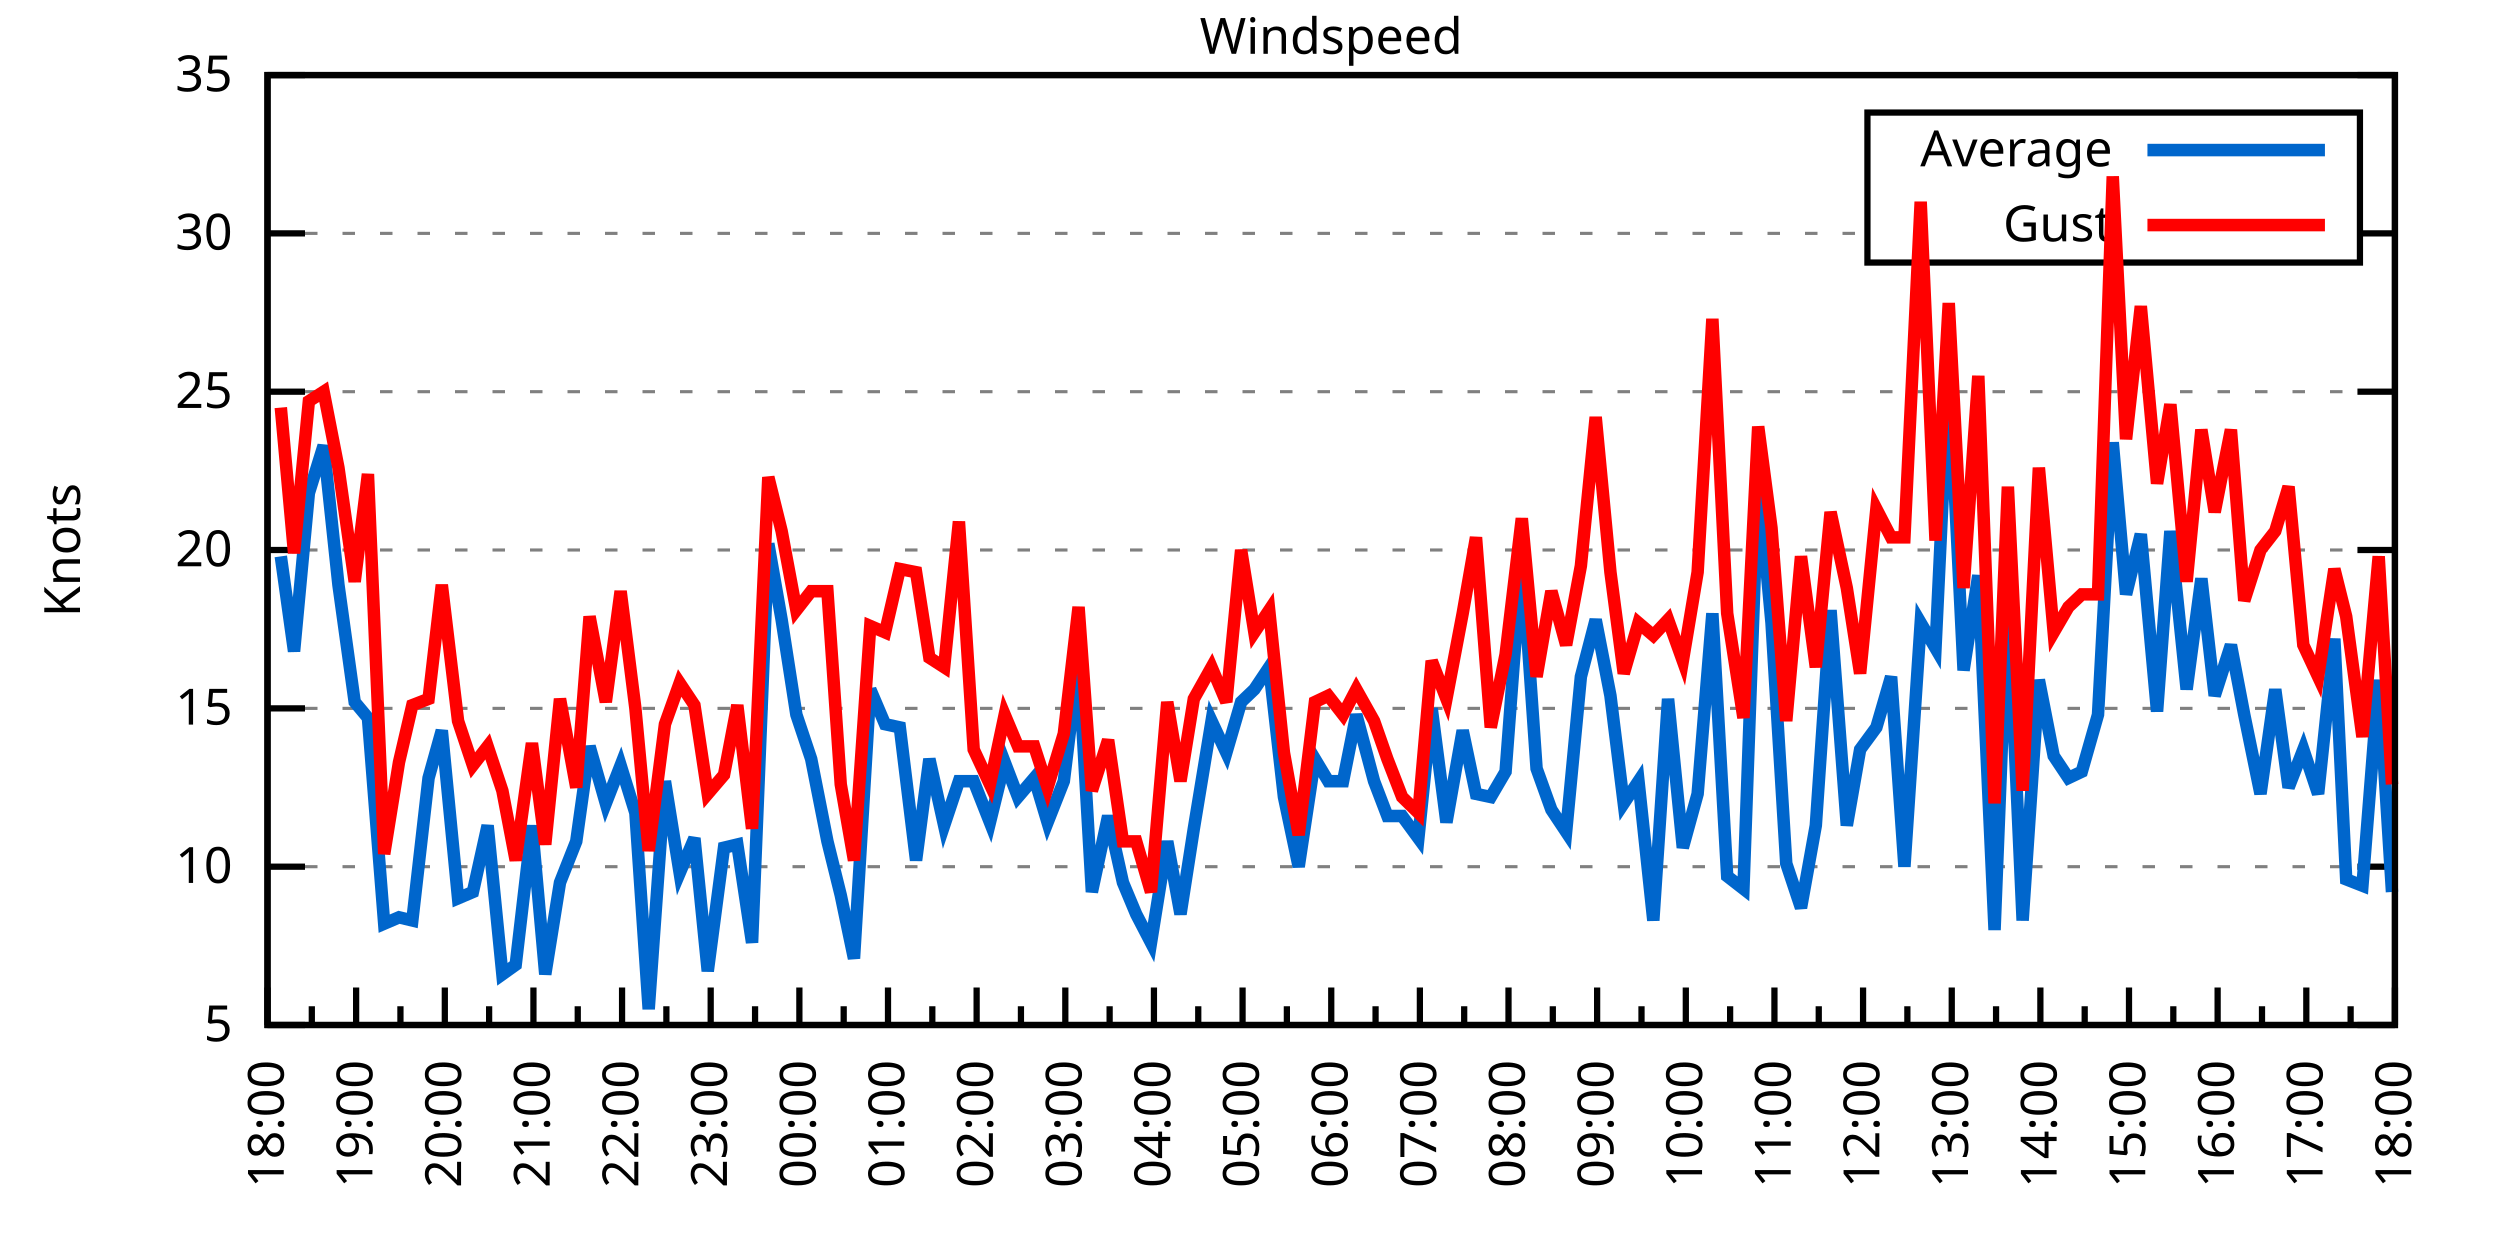
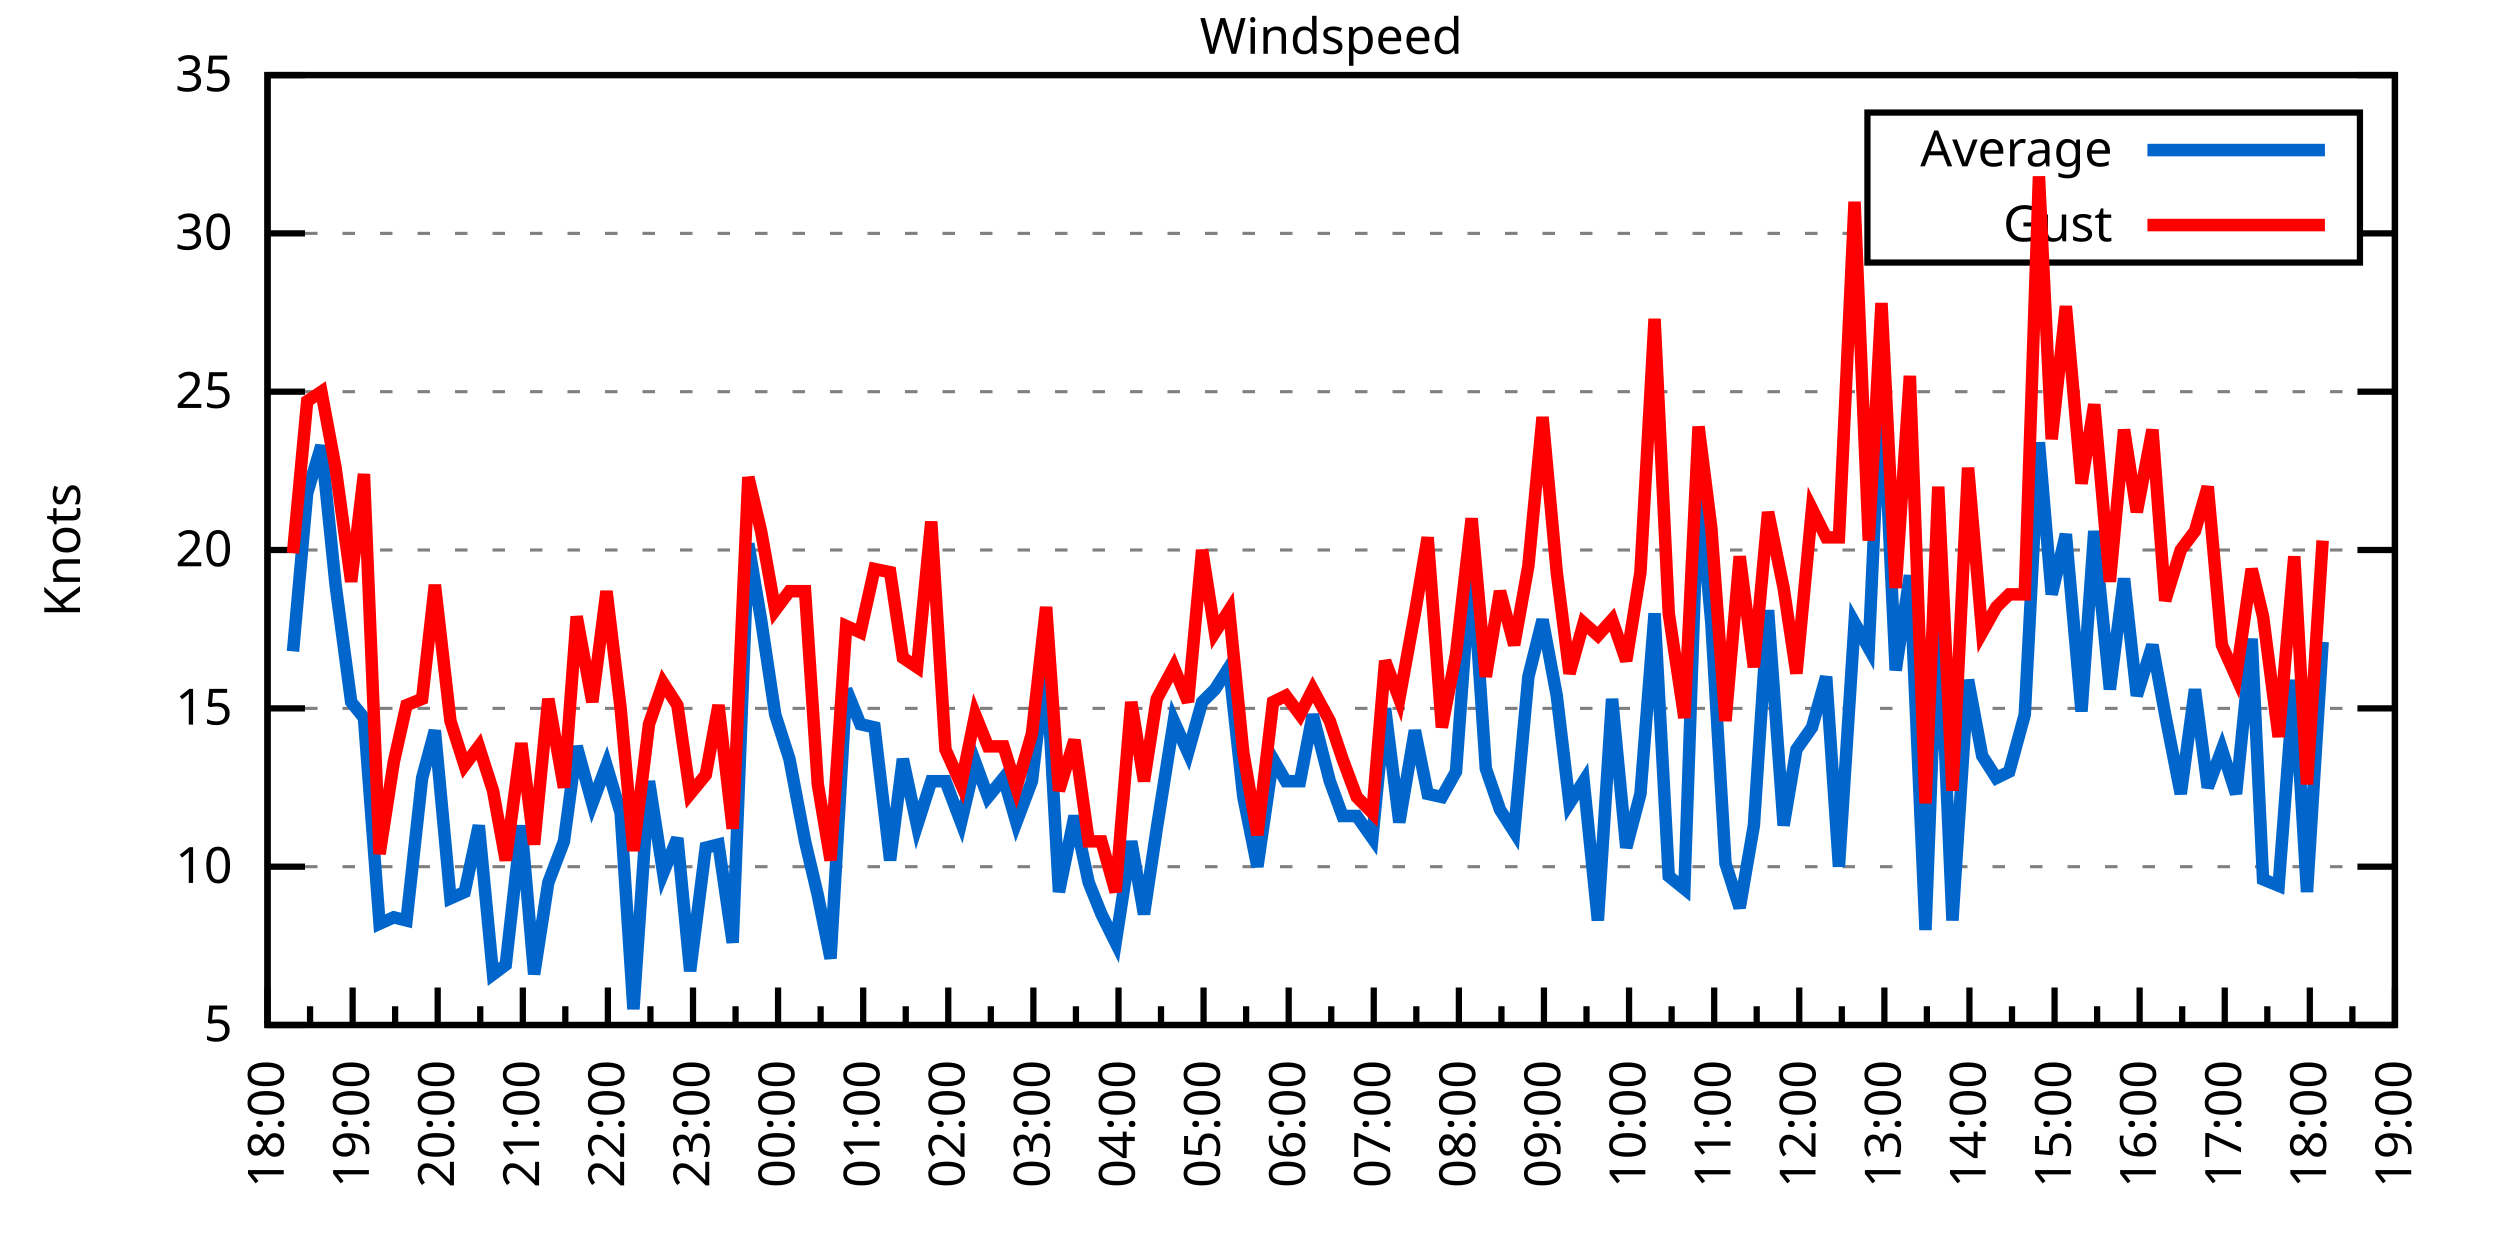
<svg xmlns="http://www.w3.org/2000/svg" xmlns:xlink="http://www.w3.org/1999/xlink" width="400" height="200" viewBox="0 0 400 200">
  <g id="gnuplot_canvas">
    <rect x="0" y="0" width="400" height="200" fill="none" />
    <defs>
      <circle id="gpDot" r="0.5" stroke-width="0.5" stroke="currentColor" />
      <path id="gpPt0" stroke-width="0.333" stroke="currentColor" d="M-1,0 h2 M0,-1 v2" />
      <path id="gpPt1" stroke-width="0.333" stroke="currentColor" d="M-1,-1 L1,1 M1,-1 L-1,1" />
      <path id="gpPt2" stroke-width="0.333" stroke="currentColor" d="M-1,0 L1,0 M0,-1 L0,1 M-1,-1 L1,1 M-1,1 L1,-1" />
      <rect id="gpPt3" stroke-width="0.333" stroke="currentColor" x="-1" y="-1" width="2" height="2" />
      <rect id="gpPt4" stroke-width="0.333" stroke="currentColor" fill="currentColor" x="-1" y="-1" width="2" height="2" />
      <circle id="gpPt5" stroke-width="0.333" stroke="currentColor" cx="0" cy="0" r="1" />
      <use xlink:href="#gpPt5" id="gpPt6" fill="currentColor" stroke="none" />
      <path id="gpPt7" stroke-width="0.333" stroke="currentColor" d="M0,-1.33 L-1.33,0.67 L1.33,0.67 z" />
      <use xlink:href="#gpPt7" id="gpPt8" fill="currentColor" stroke="none" />
      <use xlink:href="#gpPt7" id="gpPt9" stroke="currentColor" transform="rotate(180)" />
      <use xlink:href="#gpPt9" id="gpPt10" fill="currentColor" stroke="none" />
      <use xlink:href="#gpPt3" id="gpPt11" stroke="currentColor" transform="rotate(45)" />
      <use xlink:href="#gpPt11" id="gpPt12" fill="currentColor" stroke="none" />
      <path id="gpPt13" stroke-width="0.333" stroke="currentColor" d="M0,1.330 L1.265,0.411 L0.782,-1.067 L-0.782,-1.076 L-1.265,0.411 z" />
      <use xlink:href="#gpPt13" id="gpPt14" fill="currentColor" stroke="none" />
      <filter id="textbox" filterUnits="objectBoundingBox" x="0" y="0" height="1" width="1">
        <feFlood flood-color="white" flood-opacity="1" result="bgnd" />
        <feComposite in="SourceGraphic" in2="bgnd" operator="atop" />
      </filter>
      <filter id="greybox" filterUnits="objectBoundingBox" x="0" y="0" height="1" width="1">
        <feFlood flood-color="lightgrey" flood-opacity="1" result="grey" />
        <feComposite in="SourceGraphic" in2="grey" operator="atop" />
      </filter>
    </defs>
    <g fill="none" color="white" stroke="currentColor" stroke-width="1.00" stroke-linecap="butt" stroke-linejoin="miter">
</g>
    <g fill="none" color="black" stroke="currentColor" stroke-width="1.00" stroke-linecap="butt" stroke-linejoin="miter">
      <g stroke="none" shape-rendering="crispEdges">
        <polygon fill="rgb(255, 255, 255)" points="42.80,164.00 383.18,164.00 383.18,12.02 42.80,12.02 " />
      </g>
    </g>
    <g fill="none" color="black" stroke="currentColor" stroke-width="1.00" stroke-linecap="butt" stroke-linejoin="miter">
</g>
    <g fill="none" color="black" stroke="black" stroke-width="0.50" stroke-linecap="butt" stroke-linejoin="miter">
</g>
    <g fill="none" color="gray" stroke="currentColor" stroke-width="0.50" stroke-linecap="butt" stroke-linejoin="miter">
      <path stroke="gray" stroke-dasharray="2,4" class="gridline" d="M42.80,164.00 L383.19,164.00  " />
    </g>
    <g fill="none" color="gray" stroke="gray" stroke-width="1.00" stroke-linecap="butt" stroke-linejoin="miter">
</g>
    <g fill="none" color="black" stroke="currentColor" stroke-width="1.00" stroke-linecap="butt" stroke-linejoin="miter">
      <path stroke="black" d="M42.80,164.00 L48.80,164.00 M383.19,164.00 L377.19,164.00  " />
      <g transform="translate(37.20,166.60)" stroke="none" fill="black" font-family="Sans" font-size="8.00" text-anchor="end">
        <text>
          <tspan font-family="Sans"> 5</tspan>
        </text>
      </g>
    </g>
    <g fill="none" color="black" stroke="currentColor" stroke-width="1.00" stroke-linecap="butt" stroke-linejoin="miter">
</g>
    <g fill="none" color="black" stroke="black" stroke-width="0.50" stroke-linecap="butt" stroke-linejoin="miter">
</g>
    <g fill="none" color="gray" stroke="currentColor" stroke-width="0.50" stroke-linecap="butt" stroke-linejoin="miter">
      <path stroke="gray" stroke-dasharray="2,4" class="gridline" d="M42.80,138.67 L383.19,138.67  " />
    </g>
    <g fill="none" color="gray" stroke="gray" stroke-width="1.00" stroke-linecap="butt" stroke-linejoin="miter">
</g>
    <g fill="none" color="black" stroke="currentColor" stroke-width="1.00" stroke-linecap="butt" stroke-linejoin="miter">
      <path stroke="black" d="M42.80,138.67 L48.80,138.67 M383.19,138.67 L377.19,138.67  " />
      <g transform="translate(37.20,141.27)" stroke="none" fill="black" font-family="Sans" font-size="8.00" text-anchor="end">
        <text>
          <tspan font-family="Sans"> 10</tspan>
        </text>
      </g>
    </g>
    <g fill="none" color="black" stroke="currentColor" stroke-width="1.00" stroke-linecap="butt" stroke-linejoin="miter">
</g>
    <g fill="none" color="black" stroke="black" stroke-width="0.50" stroke-linecap="butt" stroke-linejoin="miter">
</g>
    <g fill="none" color="gray" stroke="currentColor" stroke-width="0.50" stroke-linecap="butt" stroke-linejoin="miter">
      <path stroke="gray" stroke-dasharray="2,4" class="gridline" d="M42.80,113.34 L383.19,113.34  " />
    </g>
    <g fill="none" color="gray" stroke="gray" stroke-width="1.00" stroke-linecap="butt" stroke-linejoin="miter">
</g>
    <g fill="none" color="black" stroke="currentColor" stroke-width="1.00" stroke-linecap="butt" stroke-linejoin="miter">
      <path stroke="black" d="M42.80,113.34 L48.80,113.34 M383.19,113.34 L377.19,113.34  " />
      <g transform="translate(37.20,115.94)" stroke="none" fill="black" font-family="Sans" font-size="8.00" text-anchor="end">
        <text>
          <tspan font-family="Sans"> 15</tspan>
        </text>
      </g>
    </g>
    <g fill="none" color="black" stroke="currentColor" stroke-width="1.00" stroke-linecap="butt" stroke-linejoin="miter">
</g>
    <g fill="none" color="black" stroke="black" stroke-width="0.50" stroke-linecap="butt" stroke-linejoin="miter">
</g>
    <g fill="none" color="gray" stroke="currentColor" stroke-width="0.50" stroke-linecap="butt" stroke-linejoin="miter">
      <path stroke="gray" stroke-dasharray="2,4" class="gridline" d="M42.80,88.00 L383.19,88.00  " />
    </g>
    <g fill="none" color="gray" stroke="gray" stroke-width="1.00" stroke-linecap="butt" stroke-linejoin="miter">
</g>
    <g fill="none" color="black" stroke="currentColor" stroke-width="1.00" stroke-linecap="butt" stroke-linejoin="miter">
      <path stroke="black" d="M42.80,88.00 L48.80,88.00 M383.19,88.00 L377.19,88.00  " />
      <g transform="translate(37.20,90.60)" stroke="none" fill="black" font-family="Sans" font-size="8.00" text-anchor="end">
        <text>
          <tspan font-family="Sans"> 20</tspan>
        </text>
      </g>
    </g>
    <g fill="none" color="black" stroke="currentColor" stroke-width="1.00" stroke-linecap="butt" stroke-linejoin="miter">
</g>
    <g fill="none" color="black" stroke="black" stroke-width="0.50" stroke-linecap="butt" stroke-linejoin="miter">
</g>
    <g fill="none" color="gray" stroke="currentColor" stroke-width="0.50" stroke-linecap="butt" stroke-linejoin="miter">
      <path stroke="gray" stroke-dasharray="2,4" class="gridline" d="M42.80,62.67 L383.19,62.67  " />
    </g>
    <g fill="none" color="gray" stroke="gray" stroke-width="1.00" stroke-linecap="butt" stroke-linejoin="miter">
</g>
    <g fill="none" color="black" stroke="currentColor" stroke-width="1.00" stroke-linecap="butt" stroke-linejoin="miter">
      <path stroke="black" d="M42.80,62.67 L48.80,62.67 M383.19,62.67 L377.19,62.67  " />
      <g transform="translate(37.20,65.27)" stroke="none" fill="black" font-family="Sans" font-size="8.00" text-anchor="end">
        <text>
          <tspan font-family="Sans"> 25</tspan>
        </text>
      </g>
    </g>
    <g fill="none" color="black" stroke="currentColor" stroke-width="1.00" stroke-linecap="butt" stroke-linejoin="miter">
</g>
    <g fill="none" color="black" stroke="black" stroke-width="0.50" stroke-linecap="butt" stroke-linejoin="miter">
</g>
    <g fill="none" color="gray" stroke="currentColor" stroke-width="0.50" stroke-linecap="butt" stroke-linejoin="miter">
      <path stroke="gray" stroke-dasharray="2,4" class="gridline" d="M42.80,37.34 L298.79,37.34 M377.59,37.34 L383.19,37.34  " />
    </g>
    <g fill="none" color="gray" stroke="gray" stroke-width="1.00" stroke-linecap="butt" stroke-linejoin="miter">
</g>
    <g fill="none" color="black" stroke="currentColor" stroke-width="1.00" stroke-linecap="butt" stroke-linejoin="miter">
      <path stroke="black" d="M42.80,37.34 L48.80,37.34 M383.19,37.34 L377.19,37.34  " />
      <g transform="translate(37.20,39.94)" stroke="none" fill="black" font-family="Sans" font-size="8.00" text-anchor="end">
        <text>
          <tspan font-family="Sans"> 30</tspan>
        </text>
      </g>
    </g>
    <g fill="none" color="black" stroke="currentColor" stroke-width="1.00" stroke-linecap="butt" stroke-linejoin="miter">
</g>
    <g fill="none" color="black" stroke="black" stroke-width="0.50" stroke-linecap="butt" stroke-linejoin="miter">
</g>
    <g fill="none" color="gray" stroke="currentColor" stroke-width="0.50" stroke-linecap="butt" stroke-linejoin="miter">
      <path stroke="gray" stroke-dasharray="2,4" class="gridline" d="M42.80,12.01 L383.19,12.01  " />
    </g>
    <g fill="none" color="gray" stroke="gray" stroke-width="1.00" stroke-linecap="butt" stroke-linejoin="miter">
</g>
    <g fill="none" color="black" stroke="currentColor" stroke-width="1.00" stroke-linecap="butt" stroke-linejoin="miter">
      <path stroke="black" d="M42.80,12.01 L48.80,12.01 M383.19,12.01 L377.19,12.01  " />
      <g transform="translate(37.20,14.61)" stroke="none" fill="black" font-family="Sans" font-size="8.00" text-anchor="end">
        <text>
          <tspan font-family="Sans"> 35</tspan>
        </text>
      </g>
    </g>
    <g fill="none" color="black" stroke="currentColor" stroke-width="1.00" stroke-linecap="butt" stroke-linejoin="miter">
      <path stroke="black" d="M42.80,164.00 L42.80,158.00  " />
      <g transform="translate(45.40,169.60) rotate(270)" stroke="none" fill="black" font-family="Sans" font-size="8.00" text-anchor="end">
        <text>
          <tspan font-family="Sans">18:00</tspan>
        </text>
      </g>
    </g>
    <g fill="none" color="black" stroke="currentColor" stroke-width="1.00" stroke-linecap="butt" stroke-linejoin="miter">
-       <path stroke="black" d="M49.89,164.00 L49.89,161.00 M56.98,164.00 L56.98,158.00  " />
-       <g transform="translate(59.58,169.60) rotate(270)" stroke="none" fill="black" font-family="Sans" font-size="8.00" text-anchor="end">
+       <path stroke="black" d="M49.61,164.00 L49.61,161.00 M56.42,164.00 L56.42,158.00  " />
+       <g transform="translate(59.02,169.60) rotate(270)" stroke="none" fill="black" font-family="Sans" font-size="8.00" text-anchor="end">
        <text>
          <tspan font-family="Sans">19:00</tspan>
        </text>
      </g>
    </g>
    <g fill="none" color="black" stroke="currentColor" stroke-width="1.00" stroke-linecap="butt" stroke-linejoin="miter">
-       <path stroke="black" d="M64.07,164.00 L64.07,161.00 M71.17,164.00 L71.17,158.00  " />
-       <g transform="translate(73.77,169.60) rotate(270)" stroke="none" fill="black" font-family="Sans" font-size="8.00" text-anchor="end">
+       <path stroke="black" d="M63.22,164.00 L63.22,161.00 M70.03,164.00 L70.03,158.00  " />
+       <g transform="translate(72.63,169.60) rotate(270)" stroke="none" fill="black" font-family="Sans" font-size="8.00" text-anchor="end">
        <text>
          <tspan font-family="Sans">20:00</tspan>
        </text>
      </g>
    </g>
    <g fill="none" color="black" stroke="currentColor" stroke-width="1.00" stroke-linecap="butt" stroke-linejoin="miter">
-       <path stroke="black" d="M78.26,164.00 L78.26,161.00 M85.35,164.00 L85.35,158.00  " />
-       <g transform="translate(87.95,169.60) rotate(270)" stroke="none" fill="black" font-family="Sans" font-size="8.00" text-anchor="end">
+       <path stroke="black" d="M76.84,164.00 L76.84,161.00 M83.65,164.00 L83.65,158.00  " />
+       <g transform="translate(86.25,169.60) rotate(270)" stroke="none" fill="black" font-family="Sans" font-size="8.00" text-anchor="end">
        <text>
          <tspan font-family="Sans">21:00</tspan>
        </text>
      </g>
    </g>
    <g fill="none" color="black" stroke="currentColor" stroke-width="1.00" stroke-linecap="butt" stroke-linejoin="miter">
-       <path stroke="black" d="M92.44,164.00 L92.44,161.00 M99.53,164.00 L99.53,158.00  " />
-       <g transform="translate(102.13,169.60) rotate(270)" stroke="none" fill="black" font-family="Sans" font-size="8.00" text-anchor="end">
+       <path stroke="black" d="M90.45,164.00 L90.45,161.00 M97.26,164.00 L97.26,158.00  " />
+       <g transform="translate(99.86,169.60) rotate(270)" stroke="none" fill="black" font-family="Sans" font-size="8.00" text-anchor="end">
        <text>
          <tspan font-family="Sans">22:00</tspan>
        </text>
      </g>
    </g>
    <g fill="none" color="black" stroke="currentColor" stroke-width="1.00" stroke-linecap="butt" stroke-linejoin="miter">
-       <path stroke="black" d="M106.62,164.00 L106.62,161.00 M113.71,164.00 L113.71,158.00  " />
-       <g transform="translate(116.31,169.60) rotate(270)" stroke="none" fill="black" font-family="Sans" font-size="8.00" text-anchor="end">
+       <path stroke="black" d="M104.07,164.00 L104.07,161.00 M110.88,164.00 L110.88,158.00  " />
+       <g transform="translate(113.48,169.60) rotate(270)" stroke="none" fill="black" font-family="Sans" font-size="8.00" text-anchor="end">
        <text>
          <tspan font-family="Sans">23:00</tspan>
        </text>
      </g>
    </g>
    <g fill="none" color="black" stroke="currentColor" stroke-width="1.00" stroke-linecap="butt" stroke-linejoin="miter">
-       <path stroke="black" d="M120.81,164.00 L120.81,161.00 M127.90,164.00 L127.90,158.00  " />
-       <g transform="translate(130.50,169.60) rotate(270)" stroke="none" fill="black" font-family="Sans" font-size="8.00" text-anchor="end">
+       <path stroke="black" d="M117.69,164.00 L117.69,161.00 M124.49,164.00 L124.49,158.00  " />
+       <g transform="translate(127.09,169.60) rotate(270)" stroke="none" fill="black" font-family="Sans" font-size="8.00" text-anchor="end">
        <text>
          <tspan font-family="Sans">00:00</tspan>
        </text>
      </g>
    </g>
    <g fill="none" color="black" stroke="currentColor" stroke-width="1.00" stroke-linecap="butt" stroke-linejoin="miter">
-       <path stroke="black" d="M134.99,164.00 L134.99,161.00 M142.08,164.00 L142.08,158.00  " />
-       <g transform="translate(144.68,169.60) rotate(270)" stroke="none" fill="black" font-family="Sans" font-size="8.00" text-anchor="end">
+       <path stroke="black" d="M131.30,164.00 L131.30,161.00 M138.11,164.00 L138.11,158.00  " />
+       <g transform="translate(140.71,169.60) rotate(270)" stroke="none" fill="black" font-family="Sans" font-size="8.00" text-anchor="end">
        <text>
          <tspan font-family="Sans">01:00</tspan>
        </text>
      </g>
    </g>
    <g fill="none" color="black" stroke="currentColor" stroke-width="1.00" stroke-linecap="butt" stroke-linejoin="miter">
-       <path stroke="black" d="M149.17,164.00 L149.17,161.00 M156.26,164.00 L156.26,158.00  " />
-       <g transform="translate(158.86,169.60) rotate(270)" stroke="none" fill="black" font-family="Sans" font-size="8.00" text-anchor="end">
+       <path stroke="black" d="M144.92,164.00 L144.92,161.00 M151.72,164.00 L151.72,158.00  " />
+       <g transform="translate(154.32,169.60) rotate(270)" stroke="none" fill="black" font-family="Sans" font-size="8.00" text-anchor="end">
        <text>
          <tspan font-family="Sans">02:00</tspan>
        </text>
      </g>
    </g>
    <g fill="none" color="black" stroke="currentColor" stroke-width="1.00" stroke-linecap="butt" stroke-linejoin="miter">
-       <path stroke="black" d="M163.35,164.00 L163.35,161.00 M170.45,164.00 L170.45,158.00  " />
-       <g transform="translate(173.05,169.60) rotate(270)" stroke="none" fill="black" font-family="Sans" font-size="8.00" text-anchor="end">
+       <path stroke="black" d="M158.53,164.00 L158.53,161.00 M165.34,164.00 L165.34,158.00  " />
+       <g transform="translate(167.94,169.60) rotate(270)" stroke="none" fill="black" font-family="Sans" font-size="8.00" text-anchor="end">
        <text>
          <tspan font-family="Sans">03:00</tspan>
        </text>
      </g>
    </g>
    <g fill="none" color="black" stroke="currentColor" stroke-width="1.00" stroke-linecap="butt" stroke-linejoin="miter">
-       <path stroke="black" d="M177.54,164.00 L177.54,161.00 M184.63,164.00 L184.63,158.00  " />
-       <g transform="translate(187.23,169.60) rotate(270)" stroke="none" fill="black" font-family="Sans" font-size="8.00" text-anchor="end">
+       <path stroke="black" d="M172.15,164.00 L172.15,161.00 M178.96,164.00 L178.96,158.00  " />
+       <g transform="translate(181.56,169.60) rotate(270)" stroke="none" fill="black" font-family="Sans" font-size="8.00" text-anchor="end">
        <text>
          <tspan font-family="Sans">04:00</tspan>
        </text>
      </g>
    </g>
    <g fill="none" color="black" stroke="currentColor" stroke-width="1.00" stroke-linecap="butt" stroke-linejoin="miter">
-       <path stroke="black" d="M191.72,164.00 L191.72,161.00 M198.81,164.00 L198.81,158.00  " />
-       <g transform="translate(201.41,169.60) rotate(270)" stroke="none" fill="black" font-family="Sans" font-size="8.00" text-anchor="end">
+       <path stroke="black" d="M185.76,164.00 L185.76,161.00 M192.57,164.00 L192.57,158.00  " />
+       <g transform="translate(195.17,169.60) rotate(270)" stroke="none" fill="black" font-family="Sans" font-size="8.00" text-anchor="end">
        <text>
          <tspan font-family="Sans">05:00</tspan>
        </text>
      </g>
    </g>
    <g fill="none" color="black" stroke="currentColor" stroke-width="1.00" stroke-linecap="butt" stroke-linejoin="miter">
-       <path stroke="black" d="M205.90,164.00 L205.90,161.00 M213.00,164.00 L213.00,158.00  " />
-       <g transform="translate(215.60,169.60) rotate(270)" stroke="none" fill="black" font-family="Sans" font-size="8.00" text-anchor="end">
+       <path stroke="black" d="M199.38,164.00 L199.38,161.00 M206.19,164.00 L206.19,158.00  " />
+       <g transform="translate(208.79,169.60) rotate(270)" stroke="none" fill="black" font-family="Sans" font-size="8.00" text-anchor="end">
        <text>
          <tspan font-family="Sans">06:00</tspan>
        </text>
      </g>
    </g>
    <g fill="none" color="black" stroke="currentColor" stroke-width="1.00" stroke-linecap="butt" stroke-linejoin="miter">
-       <path stroke="black" d="M220.09,164.00 L220.09,161.00 M227.18,164.00 L227.18,158.00  " />
-       <g transform="translate(229.78,169.60) rotate(270)" stroke="none" fill="black" font-family="Sans" font-size="8.00" text-anchor="end">
+       <path stroke="black" d="M213.00,164.00 L213.00,161.00 M219.80,164.00 L219.80,158.00  " />
+       <g transform="translate(222.40,169.60) rotate(270)" stroke="none" fill="black" font-family="Sans" font-size="8.00" text-anchor="end">
        <text>
          <tspan font-family="Sans">07:00</tspan>
        </text>
      </g>
    </g>
    <g fill="none" color="black" stroke="currentColor" stroke-width="1.00" stroke-linecap="butt" stroke-linejoin="miter">
-       <path stroke="black" d="M234.27,164.00 L234.27,161.00 M241.36,164.00 L241.36,158.00  " />
-       <g transform="translate(243.96,169.60) rotate(270)" stroke="none" fill="black" font-family="Sans" font-size="8.00" text-anchor="end">
+       <path stroke="black" d="M226.61,164.00 L226.61,161.00 M233.42,164.00 L233.42,158.00  " />
+       <g transform="translate(236.02,169.60) rotate(270)" stroke="none" fill="black" font-family="Sans" font-size="8.00" text-anchor="end">
        <text>
          <tspan font-family="Sans">08:00</tspan>
        </text>
      </g>
    </g>
    <g fill="none" color="black" stroke="currentColor" stroke-width="1.00" stroke-linecap="butt" stroke-linejoin="miter">
-       <path stroke="black" d="M248.45,164.00 L248.45,161.00 M255.54,164.00 L255.54,158.00  " />
-       <g transform="translate(258.14,169.60) rotate(270)" stroke="none" fill="black" font-family="Sans" font-size="8.00" text-anchor="end">
+       <path stroke="black" d="M240.23,164.00 L240.23,161.00 M247.03,164.00 L247.03,158.00  " />
+       <g transform="translate(249.63,169.60) rotate(270)" stroke="none" fill="black" font-family="Sans" font-size="8.00" text-anchor="end">
        <text>
          <tspan font-family="Sans">09:00</tspan>
        </text>
      </g>
    </g>
    <g fill="none" color="black" stroke="currentColor" stroke-width="1.00" stroke-linecap="butt" stroke-linejoin="miter">
-       <path stroke="black" d="M262.64,164.00 L262.64,161.00 M269.73,164.00 L269.73,158.00  " />
-       <g transform="translate(272.33,169.60) rotate(270)" stroke="none" fill="black" font-family="Sans" font-size="8.00" text-anchor="end">
+       <path stroke="black" d="M253.84,164.00 L253.84,161.00 M260.65,164.00 L260.65,158.00  " />
+       <g transform="translate(263.25,169.60) rotate(270)" stroke="none" fill="black" font-family="Sans" font-size="8.00" text-anchor="end">
        <text>
          <tspan font-family="Sans">10:00</tspan>
        </text>
      </g>
    </g>
    <g fill="none" color="black" stroke="currentColor" stroke-width="1.00" stroke-linecap="butt" stroke-linejoin="miter">
-       <path stroke="black" d="M276.82,164.00 L276.82,161.00 M283.91,164.00 L283.91,158.00  " />
-       <g transform="translate(286.51,169.60) rotate(270)" stroke="none" fill="black" font-family="Sans" font-size="8.00" text-anchor="end">
+       <path stroke="black" d="M267.46,164.00 L267.46,161.00 M274.27,164.00 L274.27,158.00  " />
+       <g transform="translate(276.87,169.60) rotate(270)" stroke="none" fill="black" font-family="Sans" font-size="8.00" text-anchor="end">
        <text>
          <tspan font-family="Sans">11:00</tspan>
        </text>
      </g>
    </g>
    <g fill="none" color="black" stroke="currentColor" stroke-width="1.00" stroke-linecap="butt" stroke-linejoin="miter">
-       <path stroke="black" d="M291.00,164.00 L291.00,161.00 M298.09,164.00 L298.09,158.00  " />
-       <g transform="translate(300.69,169.60) rotate(270)" stroke="none" fill="black" font-family="Sans" font-size="8.00" text-anchor="end">
+       <path stroke="black" d="M281.07,164.00 L281.07,161.00 M287.88,164.00 L287.88,158.00  " />
+       <g transform="translate(290.48,169.60) rotate(270)" stroke="none" fill="black" font-family="Sans" font-size="8.00" text-anchor="end">
        <text>
          <tspan font-family="Sans">12:00</tspan>
        </text>
      </g>
    </g>
    <g fill="none" color="black" stroke="currentColor" stroke-width="1.00" stroke-linecap="butt" stroke-linejoin="miter">
-       <path stroke="black" d="M305.18,164.00 L305.18,161.00 M312.28,164.00 L312.28,158.00  " />
-       <g transform="translate(314.88,169.60) rotate(270)" stroke="none" fill="black" font-family="Sans" font-size="8.00" text-anchor="end">
+       <path stroke="black" d="M294.69,164.00 L294.69,161.00 M301.50,164.00 L301.50,158.00  " />
+       <g transform="translate(304.10,169.60) rotate(270)" stroke="none" fill="black" font-family="Sans" font-size="8.00" text-anchor="end">
        <text>
          <tspan font-family="Sans">13:00</tspan>
        </text>
      </g>
    </g>
    <g fill="none" color="black" stroke="currentColor" stroke-width="1.00" stroke-linecap="butt" stroke-linejoin="miter">
-       <path stroke="black" d="M319.37,164.00 L319.37,161.00 M326.46,164.00 L326.46,158.00  " />
-       <g transform="translate(329.06,169.60) rotate(270)" stroke="none" fill="black" font-family="Sans" font-size="8.00" text-anchor="end">
+       <path stroke="black" d="M308.30,164.00 L308.30,161.00 M315.11,164.00 L315.11,158.00  " />
+       <g transform="translate(317.71,169.60) rotate(270)" stroke="none" fill="black" font-family="Sans" font-size="8.00" text-anchor="end">
        <text>
          <tspan font-family="Sans">14:00</tspan>
        </text>
      </g>
    </g>
    <g fill="none" color="black" stroke="currentColor" stroke-width="1.00" stroke-linecap="butt" stroke-linejoin="miter">
-       <path stroke="black" d="M333.55,164.00 L333.55,161.00 M340.64,164.00 L340.64,158.00  " />
-       <g transform="translate(343.24,169.60) rotate(270)" stroke="none" fill="black" font-family="Sans" font-size="8.00" text-anchor="end">
+       <path stroke="black" d="M321.92,164.00 L321.92,161.00 M328.73,164.00 L328.73,158.00  " />
+       <g transform="translate(331.33,169.60) rotate(270)" stroke="none" fill="black" font-family="Sans" font-size="8.00" text-anchor="end">
        <text>
          <tspan font-family="Sans">15:00</tspan>
        </text>
      </g>
    </g>
    <g fill="none" color="black" stroke="currentColor" stroke-width="1.00" stroke-linecap="butt" stroke-linejoin="miter">
-       <path stroke="black" d="M347.73,164.00 L347.73,161.00 M354.82,164.00 L354.82,158.00  " />
-       <g transform="translate(357.42,169.60) rotate(270)" stroke="none" fill="black" font-family="Sans" font-size="8.00" text-anchor="end">
+       <path stroke="black" d="M335.54,164.00 L335.54,161.00 M342.34,164.00 L342.34,158.00  " />
+       <g transform="translate(344.94,169.60) rotate(270)" stroke="none" fill="black" font-family="Sans" font-size="8.00" text-anchor="end">
        <text>
          <tspan font-family="Sans">16:00</tspan>
        </text>
      </g>
    </g>
    <g fill="none" color="black" stroke="currentColor" stroke-width="1.00" stroke-linecap="butt" stroke-linejoin="miter">
-       <path stroke="black" d="M361.92,164.00 L361.92,161.00 M369.01,164.00 L369.01,158.00  " />
-       <g transform="translate(371.61,169.60) rotate(270)" stroke="none" fill="black" font-family="Sans" font-size="8.00" text-anchor="end">
+       <path stroke="black" d="M349.15,164.00 L349.15,161.00 M355.96,164.00 L355.96,158.00  " />
+       <g transform="translate(358.56,169.60) rotate(270)" stroke="none" fill="black" font-family="Sans" font-size="8.00" text-anchor="end">
        <text>
          <tspan font-family="Sans">17:00</tspan>
        </text>
      </g>
    </g>
    <g fill="none" color="black" stroke="currentColor" stroke-width="1.00" stroke-linecap="butt" stroke-linejoin="miter">
-       <path stroke="black" d="M376.10,164.00 L376.10,161.00 M383.19,164.00 L383.19,158.00  " />
+       <path stroke="black" d="M362.77,164.00 L362.77,161.00 M369.57,164.00 L369.57,158.00  " />
+       <g transform="translate(372.17,169.60) rotate(270)" stroke="none" fill="black" font-family="Sans" font-size="8.00" text-anchor="end">
+         <text>
+           <tspan font-family="Sans">18:00</tspan>
+         </text>
+       </g>
+     </g>
+     <g fill="none" color="black" stroke="currentColor" stroke-width="1.00" stroke-linecap="butt" stroke-linejoin="miter">
+       <path stroke="black" d="M376.38,164.00 L376.38,161.00 M383.19,164.00 L383.19,158.00  " />
      <g transform="translate(385.79,169.60) rotate(270)" stroke="none" fill="black" font-family="Sans" font-size="8.00" text-anchor="end">
        <text>
-           <tspan font-family="Sans">18:00</tspan>
+           <tspan font-family="Sans">19:00</tspan>
        </text>
      </g>
    </g>
    <g fill="none" color="black" stroke="currentColor" stroke-width="1.00" stroke-linecap="butt" stroke-linejoin="miter">
</g>
    <g fill="none" color="black" stroke="currentColor" stroke-width="1.00" stroke-linecap="butt" stroke-linejoin="miter">
      <path stroke="black" d="M42.80,12.01 L42.80,164.00 L383.19,164.00 L383.19,12.01 L42.80,12.01 Z  " />
    </g>
    <g fill="none" color="black" stroke="currentColor" stroke-width="1.00" stroke-linecap="butt" stroke-linejoin="miter">
      <g transform="translate(12.80,88.01) rotate(270)" stroke="none" fill="black" font-family="Sans" font-size="8.00" text-anchor="middle">
        <text>
          <tspan font-family="Sans">Knots</tspan>
        </text>
      </g>
    </g>
    <g fill="none" color="black" stroke="currentColor" stroke-width="1.00" stroke-linecap="butt" stroke-linejoin="miter">
</g>
    <g fill="none" color="black" stroke="currentColor" stroke-width="1.00" stroke-linecap="butt" stroke-linejoin="miter">
      <path stroke="black" d="M298.79,42.01 L298.79,18.01 L377.59,18.01 L377.59,42.01 L298.79,42.01 Z  " />
    </g>
    <g id="Windspeed_plot_1">
      <g fill="none" color="white" stroke="black" stroke-width="2.00" stroke-linecap="butt" stroke-linejoin="miter">
</g>
      <g fill="none" color="black" stroke="currentColor" stroke-width="2.00" stroke-linecap="butt" stroke-linejoin="miter">
        <g transform="translate(337.99,26.61)" stroke="none" fill="black" font-family="Sans" font-size="8.00" text-anchor="end">
          <text>
            <tspan font-family="Sans">Average</tspan>
          </text>
        </g>
      </g>
      <g fill="none" color="black" stroke="currentColor" stroke-width="2.00" stroke-linecap="butt" stroke-linejoin="miter">
-         <path stroke="rgb(  0, 102, 204)" d="M343.59,24.01 L371.99,24.01 M44.93,89.02 L47.05,104.22 L49.42,78.89 L51.78,71.29 L54.15,93.58 L56.75,112.32   L58.87,114.86 L61.47,147.79 L63.84,146.77 L65.97,147.28 L68.57,124.48 L70.69,116.88 L73.29,143.73 L75.66,142.72   L78.02,132.08 L80.38,155.89 L82.51,154.37 L85.11,132.08 L87.24,155.89 L89.60,141.20 L92.20,134.62 L94.33,119.42   L96.93,128.54 L99.30,122.46 L101.66,130.06 L103.79,161.47 L106.39,124.99 L108.75,139.68 L111.11,134.11 L113.24,155.39   L115.84,135.63 L117.97,135.12 L120.33,150.83 L122.93,86.99 L125.06,99.15 L127.42,114.35 L129.79,121.44 L132.39,134.62   L134.52,143.23 L136.64,153.36 L139.24,110.30 L141.61,115.87 L143.97,116.38 L146.57,137.66 L148.70,121.44 L151.06,132.08   L153.43,124.99 L155.79,124.99 L158.39,131.58 L160.75,121.95 L162.88,127.52 L165.48,124.48 L167.61,131.58 L170.21,124.99   L172.57,105.74 L174.70,142.72 L177.30,130.56 L179.67,141.20 L181.79,146.27 L184.16,150.83 L186.76,134.62 L188.88,146.27   L191.01,132.59 L193.85,115.36 L196.21,120.43 L198.58,112.32 L200.70,110.30 L203.07,106.75 L205.43,127.52 L207.79,138.67   L210.39,121.44 L212.52,124.99 L214.89,124.99 L217.01,114.35 L219.85,124.99 L221.98,130.56 L224.34,130.56 L226.94,134.11   L229.07,113.34 L231.43,131.58 L234.03,116.88 L236.16,127.02 L238.52,127.52 L240.89,123.47 L243.49,89.02 L245.85,122.96   L248.22,129.55 L250.58,133.10 L252.94,108.27 L255.31,99.15 L257.67,111.31 L259.80,128.54 L262.16,124.99 L264.53,147.28   L266.89,111.82 L269.25,135.63 L271.62,127.02 L273.98,98.14 L276.35,140.19 L278.95,142.21 L281.31,76.86 L283.44,99.66   L285.80,138.16 L288.16,145.25 L290.53,132.08 L292.89,97.63 L295.49,132.08 L297.62,119.92 L300.22,116.38 L302.58,108.27   L304.71,138.67 L307.31,99.66 L309.68,103.71 L311.80,59.13 L314.17,107.26 L316.53,92.06 L319.13,148.80 L321.26,95.10   L323.62,147.28 L326.22,108.78 L328.59,120.94 L330.95,124.48 L333.08,123.47 L335.68,114.35 L338.04,70.78 L340.17,95.10   L342.53,85.47 L345.13,113.84 L347.26,84.97 L349.86,110.30 L352.22,92.56 L354.35,111.31 L356.95,103.20 L359.08,114.35   L361.68,127.02 L364.04,110.30 L366.17,126.00 L368.53,119.92 L370.90,127.02 L373.50,102.19 L375.39,140.69 L377.99,141.71   L380.59,108.78 L382.72,142.72  " />
+         <path stroke="rgb(  0, 102, 204)" d="M343.59,24.01 L371.99,24.01 M46.88,104.22 L49.15,78.89 L51.42,71.29 L53.69,93.58 L56.19,112.32 L58.23,114.86   L60.73,147.79 L63.00,146.77 L65.04,147.28 L67.54,124.48 L69.58,116.88 L72.07,143.73 L74.34,142.72 L76.61,132.08   L78.88,155.89 L80.92,154.37 L83.42,132.08 L85.46,155.89 L87.73,141.20 L90.23,134.62 L92.27,119.42 L94.77,128.54   L97.04,122.46 L99.30,130.06 L101.35,161.47 L103.84,124.99 L106.11,139.68 L108.38,134.11 L110.42,155.39 L112.92,135.63   L114.96,135.12 L117.23,150.83 L119.73,86.99 L121.77,99.15 L124.04,114.35 L126.31,121.44 L128.81,134.62 L130.85,143.23   L132.89,153.36 L135.39,110.30 L137.66,115.87 L139.92,116.38 L142.42,137.66 L144.46,121.44 L146.73,132.08 L149.00,124.99   L151.27,124.99 L153.77,131.58 L156.04,121.95 L158.08,127.52 L160.57,124.48 L162.62,131.58 L165.11,124.99 L167.38,105.74   L169.43,142.72 L171.92,130.56 L174.19,141.20 L176.23,146.27 L178.50,150.83 L181.00,134.62 L183.04,146.27 L185.08,132.59   L187.81,115.36 L190.08,120.43 L192.34,112.32 L194.39,110.30 L196.66,106.75 L198.93,127.52 L201.19,138.67 L203.69,121.44   L205.73,124.99 L208.00,124.99 L210.04,114.35 L212.77,124.99 L214.81,130.56 L217.08,130.56 L219.58,134.11 L221.62,113.34   L223.89,131.58 L226.38,116.88 L228.43,127.02 L230.70,127.52 L232.96,123.47 L235.46,89.02 L237.73,122.96 L240.00,129.55   L242.27,133.10 L244.54,108.27 L246.81,99.15 L249.08,111.31 L251.12,128.54 L253.39,124.99 L255.66,147.28 L257.93,111.82   L260.20,135.63 L262.47,127.02 L264.73,98.14 L267.00,140.19 L269.50,142.21 L271.77,76.86 L273.81,99.66 L276.08,138.16   L278.35,145.25 L280.62,132.08 L282.89,97.63 L285.38,132.08 L287.43,119.92 L289.92,116.38 L292.19,108.27 L294.23,138.67   L296.73,99.66 L299.00,103.71 L301.04,59.13 L303.31,107.26 L305.58,92.06 L308.08,148.80 L310.12,95.10 L312.39,147.28   L314.89,108.78 L317.15,120.94 L319.42,124.48 L321.47,123.47 L323.96,114.35 L326.23,70.78 L328.27,95.10 L330.54,85.47   L333.04,113.84 L335.08,84.97 L337.58,110.30 L339.85,92.56 L341.89,111.31 L344.39,103.20 L346.43,114.35 L348.92,127.02   L351.19,110.30 L353.24,126.00 L355.50,119.92 L357.77,127.02 L360.27,102.19 L362.09,140.69 L364.58,141.71 L367.08,108.78   L369.12,142.72 L371.62,102.70  " />
      </g>
    </g>
    <g id="Windspeed_plot_2">
      <g fill="none" color="black" stroke="currentColor" stroke-width="2.00" stroke-linecap="butt" stroke-linejoin="miter">
        <g transform="translate(337.99,38.61)" stroke="none" fill="black" font-family="Sans" font-size="8.00" text-anchor="end">
          <text>
            <tspan font-family="Sans">Gust</tspan>
          </text>
        </g>
      </g>
      <g fill="none" color="black" stroke="currentColor" stroke-width="2.00" stroke-linecap="butt" stroke-linejoin="miter">
-         <path stroke="rgb(255,   0,   0)" d="M343.59,36.01 L371.99,36.01 M44.93,65.21 L47.05,88.51 L49.42,64.19 L51.78,62.67 L54.15,74.83 L56.75,93.07   L58.87,75.85 L61.47,136.64 L63.84,121.95 L65.97,112.83 L68.57,111.82 L70.69,93.58 L73.29,115.36 L75.66,122.46   L78.02,119.42 L80.38,126.51 L82.51,137.66 L85.11,118.91 L87.24,135.12 L89.60,111.82 L92.20,126.00 L94.33,98.64   L96.93,112.32 L99.30,94.59 L101.66,113.34 L103.79,136.14 L106.39,115.87 L108.75,109.28 L111.11,112.83 L113.24,127.02   L115.84,123.98 L117.97,112.83 L120.33,132.59 L122.93,76.35 L125.06,84.97 L127.42,97.63 L129.79,94.59 L132.39,94.59   L134.52,125.50 L136.64,137.66 L139.24,100.16 L141.61,101.18 L143.97,91.04 L146.57,91.55 L148.70,105.23 L151.06,106.75   L153.43,83.45 L155.79,119.92 L158.39,125.50 L160.75,114.35 L162.88,119.42 L165.48,119.42 L167.61,126.00 L170.21,117.39   L172.57,97.12 L174.70,126.51 L177.30,118.40 L179.67,134.62 L181.79,134.62 L184.16,142.72 L186.76,112.32 L188.88,124.99   L191.01,111.82 L193.85,106.75 L196.21,112.32 L198.58,88.00 L200.70,101.18 L203.07,97.63 L205.43,120.43 L207.79,133.60   L210.39,112.32 L212.52,111.31 L214.89,114.35 L217.01,110.30 L219.85,115.36 L221.98,121.44 L224.34,127.52 L226.94,130.06   L229.07,105.74 L231.43,111.82 L234.03,98.14 L236.16,85.98 L238.52,116.38 L240.89,104.72 L243.49,82.94 L245.85,108.27   L248.22,94.59 L250.58,103.20 L252.94,90.54 L255.31,66.73 L257.67,91.55 L259.80,107.76 L262.16,99.66 L264.53,101.68   L266.89,99.15 L269.25,105.74 L271.62,91.55 L273.98,51.02 L276.35,98.14 L278.95,114.86 L281.31,68.25 L283.44,84.46   L285.80,115.36 L288.16,89.02 L290.53,106.75 L292.89,81.93 L295.49,94.08 L297.62,107.76 L300.22,81.42 L302.58,85.98   L304.71,85.98 L307.31,32.28 L309.68,86.49 L311.80,48.49 L314.17,94.08 L316.53,60.14 L319.13,128.54 L321.26,77.87   L323.62,126.51 L326.22,74.83 L328.59,101.18 L330.95,97.12 L333.08,95.10 L335.68,95.10 L338.04,28.22 L340.17,70.27   L342.53,48.99 L345.13,77.37 L347.26,64.70 L349.86,93.07 L352.22,68.75 L354.35,81.93 L356.95,68.75 L359.08,96.11   L361.68,88.00 L364.04,84.97 L366.17,77.87 L368.53,103.20 L370.90,108.27 L373.50,91.04 L375.39,98.64 L377.99,117.90   L380.59,89.02 L382.72,125.50  " />
+         <path stroke="rgb(255,   0,   0)" d="M343.59,36.01 L371.99,36.01 M46.88,88.51 L49.15,64.19 L51.42,62.67 L53.69,74.83 L56.19,93.07 L58.23,75.85   L60.73,136.64 L63.00,121.95 L65.04,112.83 L67.54,111.82 L69.58,93.58 L72.07,115.36 L74.34,122.46 L76.61,119.42   L78.88,126.51 L80.92,137.66 L83.42,118.91 L85.46,135.12 L87.73,111.82 L90.23,126.00 L92.27,98.64 L94.77,112.32   L97.04,94.59 L99.30,113.34 L101.35,136.14 L103.84,115.87 L106.11,109.28 L108.38,112.83 L110.42,127.02 L112.92,123.98   L114.96,112.83 L117.23,132.59 L119.73,76.35 L121.77,84.97 L124.04,97.63 L126.31,94.59 L128.81,94.59 L130.85,125.50   L132.89,137.66 L135.39,100.16 L137.66,101.18 L139.92,91.04 L142.42,91.55 L144.46,105.23 L146.73,106.75 L149.00,83.45   L151.27,119.92 L153.77,125.50 L156.04,114.35 L158.08,119.42 L160.57,119.42 L162.62,126.00 L165.11,117.39 L167.38,97.12   L169.43,126.51 L171.92,118.40 L174.19,134.62 L176.23,134.62 L178.50,142.72 L181.00,112.32 L183.04,124.99 L185.08,111.82   L187.81,106.75 L190.08,112.32 L192.34,88.00 L194.39,101.18 L196.66,97.63 L198.93,120.43 L201.19,133.60 L203.69,112.32   L205.73,111.31 L208.00,114.35 L210.04,110.30 L212.77,115.36 L214.81,121.44 L217.08,127.52 L219.58,130.06 L221.62,105.74   L223.89,111.82 L226.38,98.14 L228.43,85.98 L230.70,116.38 L232.96,104.72 L235.46,82.94 L237.73,108.27 L240.00,94.59   L242.27,103.20 L244.54,90.54 L246.81,66.73 L249.08,91.55 L251.12,107.76 L253.39,99.66 L255.66,101.68 L257.93,99.15   L260.20,105.74 L262.47,91.55 L264.73,51.02 L267.00,98.14 L269.50,114.86 L271.77,68.25 L273.81,84.46 L276.08,115.36   L278.35,89.02 L280.62,106.75 L282.89,81.93 L285.38,94.08 L287.43,107.76 L289.92,81.42 L292.19,85.98 L294.23,85.98   L296.73,32.28 L299.00,86.49 L301.04,48.49 L303.31,94.08 L305.58,60.14 L308.08,128.54 L310.12,77.87 L312.39,126.51   L314.89,74.83 L317.15,101.18 L319.42,97.12 L321.47,95.10 L323.96,95.10 L326.23,28.22 L328.27,70.27 L330.54,48.99   L333.04,77.37 L335.08,64.70 L337.58,93.07 L339.85,68.75 L341.89,81.93 L344.39,68.75 L346.43,96.11 L348.92,88.00   L351.19,84.97 L353.24,77.87 L355.50,103.20 L357.77,108.27 L360.27,91.04 L362.09,98.64 L364.58,117.90 L367.08,89.02   L369.12,125.50 L371.62,86.49  " />
      </g>
    </g>
    <g fill="none" color="black" stroke="currentColor" stroke-width="2.00" stroke-linecap="butt" stroke-linejoin="miter">
</g>
    <g fill="none" color="black" stroke="black" stroke-width="1.00" stroke-linecap="butt" stroke-linejoin="miter">
</g>
    <g fill="none" color="black" stroke="currentColor" stroke-width="1.00" stroke-linecap="butt" stroke-linejoin="miter">
      <path stroke="black" d="M42.80,12.01 L42.80,164.00 L383.19,164.00 L383.19,12.01 L42.80,12.01 Z  " />
    </g>
    <g fill="none" color="black" stroke="currentColor" stroke-width="1.00" stroke-linecap="butt" stroke-linejoin="miter">
      <g transform="translate(212.99,8.61)" stroke="none" fill="black" font-family="Sans" font-size="8.00" text-anchor="middle">
        <text>
          <tspan font-family="Sans">Windspeed</tspan>
        </text>
      </g>
    </g>
    <g fill="none" color="black" stroke="currentColor" stroke-width="1.00" stroke-linecap="butt" stroke-linejoin="miter">
</g>
  </g>
</svg>
